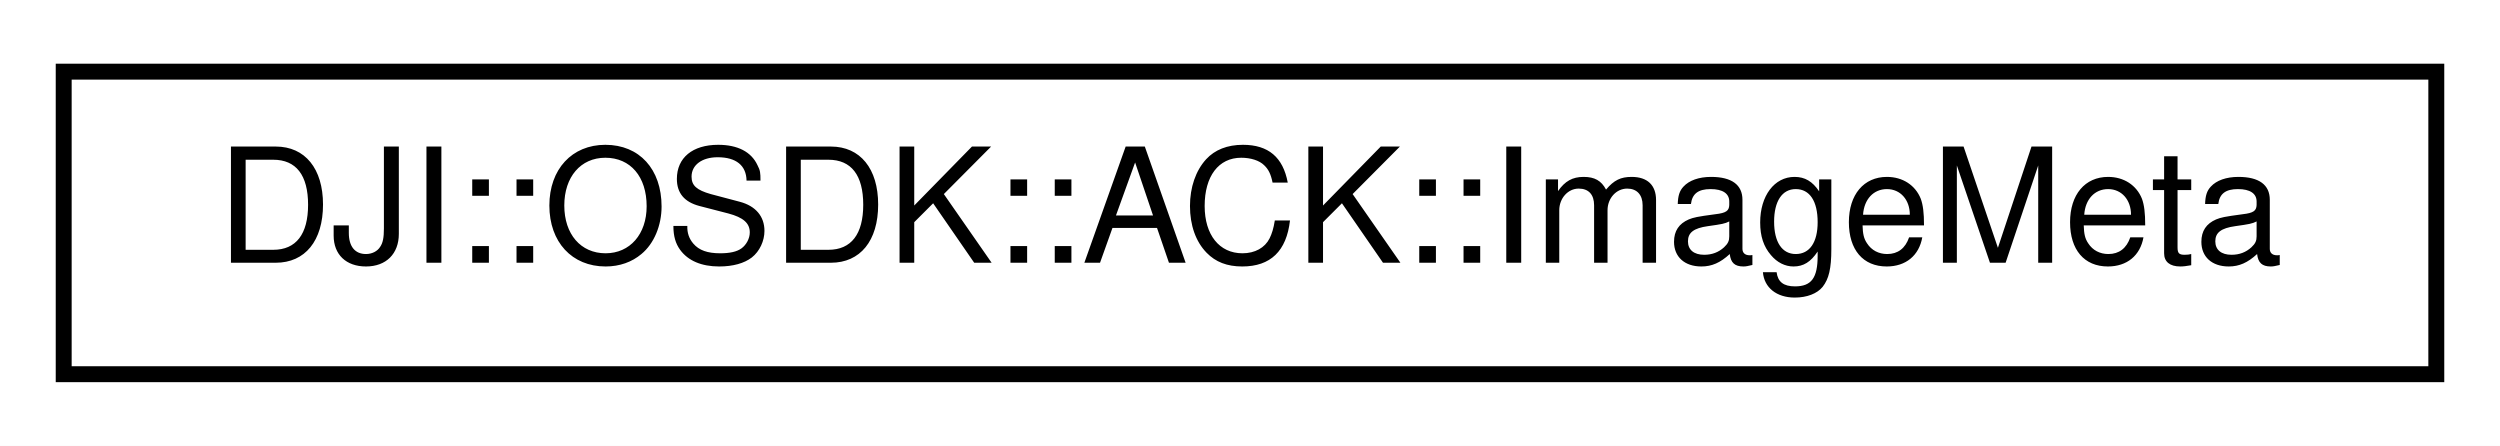
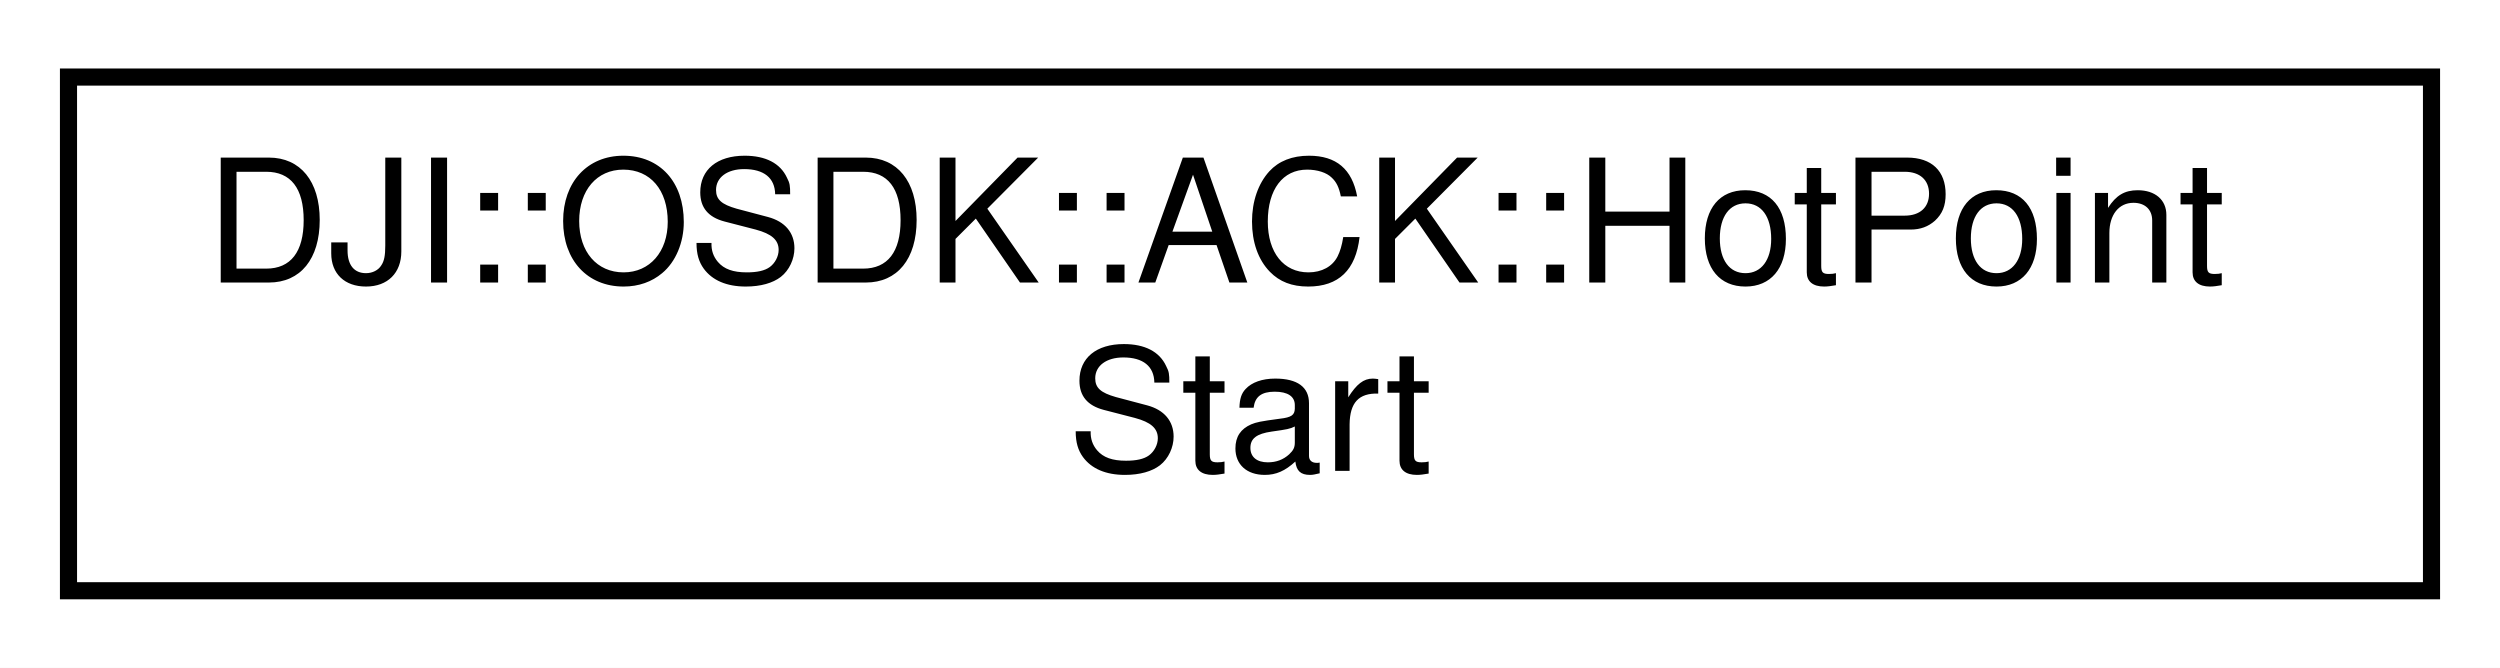
- <svg xmlns="http://www.w3.org/2000/svg" xmlns:xlink="http://www.w3.org/1999/xlink" width="157pt" height="28pt" viewBox="0.00 0.00 157.00 28.00">
-   <g id="graph0" class="graph" transform="scale(1 1) rotate(0) translate(4 24)">
-     <polygon fill="white" stroke="none" points="-4,4 -4,-24 153,-24 153,4 -4,4" />
+ <svg xmlns="http://www.w3.org/2000/svg" xmlns:xlink="http://www.w3.org/1999/xlink" width="146pt" height="39pt" viewBox="0.00 0.00 146.00 39.00">
+   <g id="graph0" class="graph" transform="scale(1 1) rotate(0) translate(4 35)">
+     <polygon fill="white" stroke="none" points="-4,4 -4,-35 142,-35 142,4 -4,4" />
    <g id="node1" class="node">
      <g id="a_node1">
-         <a xlink:href="structDJI_1_1OSDK_1_1ACK_1_1ImageMeta.html" target="_top" xlink:title="sub-struct for stereo image with raw data and camera name ">
-           <polygon fill="white" stroke="black" points="-1.42109e-14,-0.5 -1.42109e-14,-19.5 149,-19.5 149,-0.5 -1.42109e-14,-0.5" />
-           <text text-anchor="middle" x="74.5" y="-7.5" font-family="Helvetica,sans-Serif" font-size="10.00">DJI::OSDK::ACK::ImageMeta</text>
+         <a xlink:href="structDJI_1_1OSDK_1_1ACK_1_1HotPointStart.html" target="_top" xlink:title="This struct is returned from the DJI::OSDK::HotpointMission::start blocking API. ">
+           <polygon fill="white" stroke="black" points="0,-0.5 0,-30.5 138,-30.5 138,-0.5 0,-0.5" />
+           <text text-anchor="start" x="8" y="-18.5" font-family="Helvetica,sans-Serif" font-size="10.00">DJI::OSDK::ACK::HotPoint</text>
+           <text text-anchor="middle" x="69" y="-7.5" font-family="Helvetica,sans-Serif" font-size="10.00">Start</text>
        </a>
      </g>
    </g>
  </g>
</svg>
